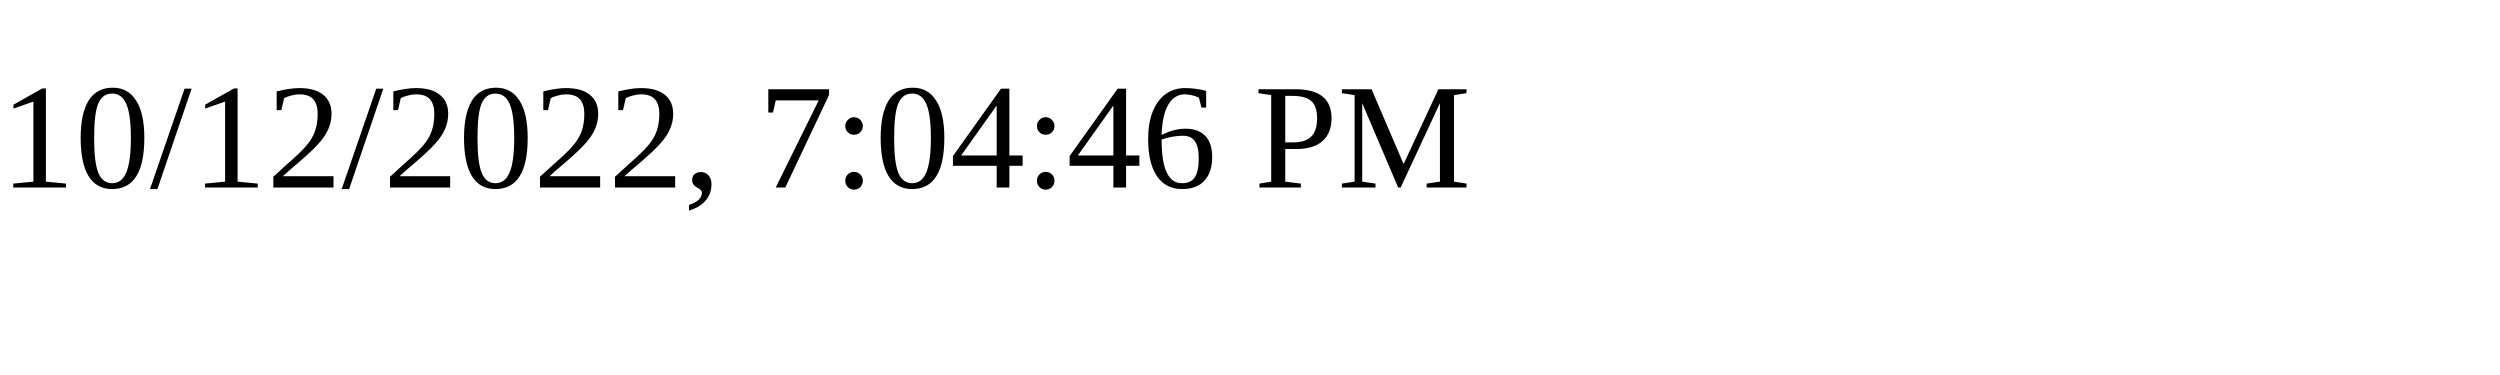
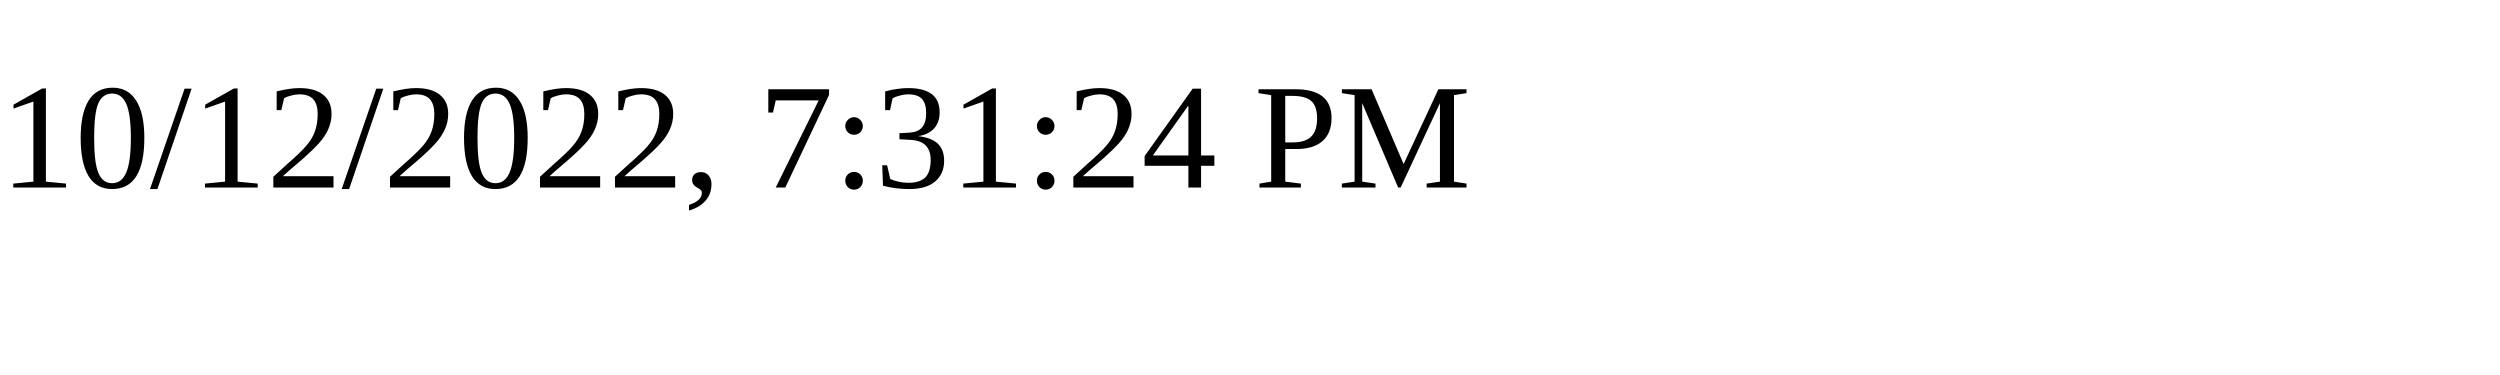
<svg xmlns="http://www.w3.org/2000/svg" height="30" width="200">
-   <text x="0" y="15">10/12/2022, 7:04:46 PM</text>
+   <text x="0" y="15">10/12/2022, 7:31:24 PM</text>
</svg>
